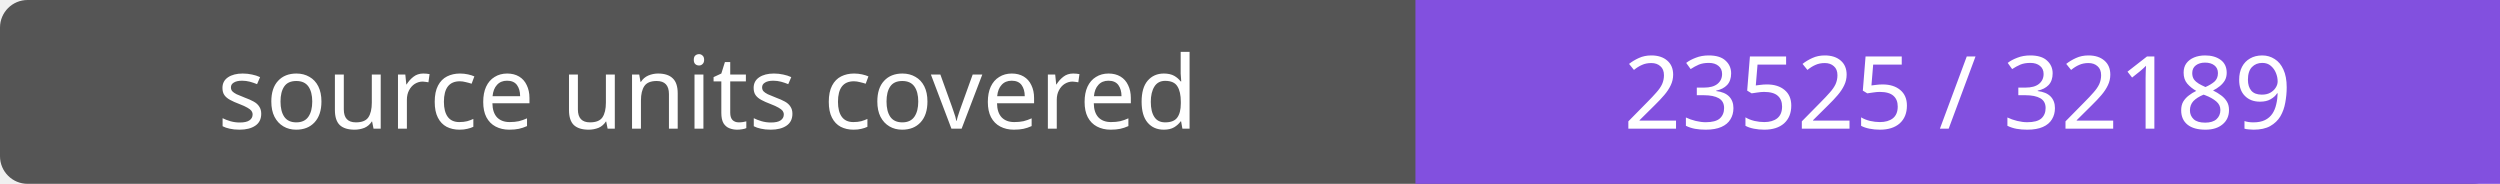
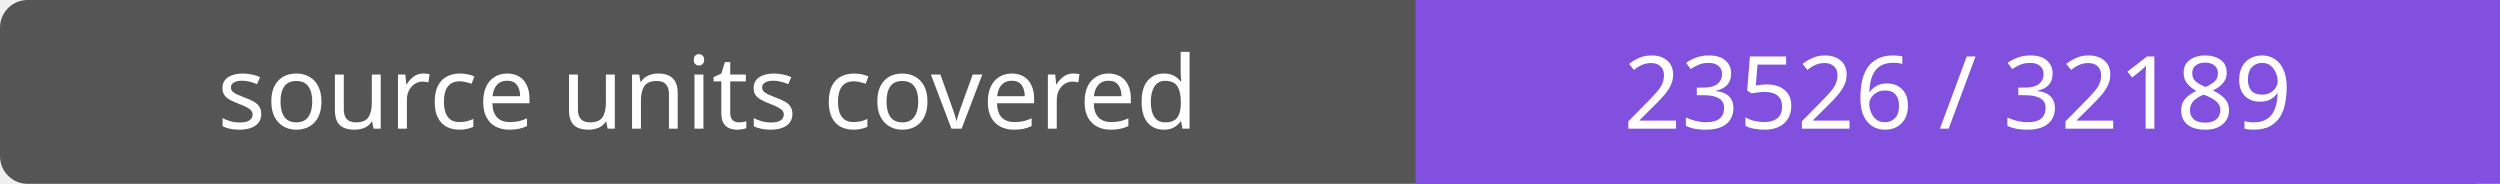
- <svg xmlns="http://www.w3.org/2000/svg" width="272" height="20" role="img" aria-label="source units covered: 23525 / 32189">
+ <svg xmlns="http://www.w3.org/2000/svg" width="272" height="20" role="img" aria-label="source units covered: 23526 / 32189">
  <rect width="272" height="20" rx="3" fill="#555" />
  <path fill="#8250df" d="M154 0h118v20H154z" />
  <g fill="#fff" text-anchor="middle" font-family="Verdana,sans-serif" font-size="11">
    <text x="77.0" y="14">source units covered</text>
-     <text x="213.0" y="14">23525 / 32189</text>
+     <text x="213.0" y="14">23526 / 32189</text>
  </g>
</svg>
